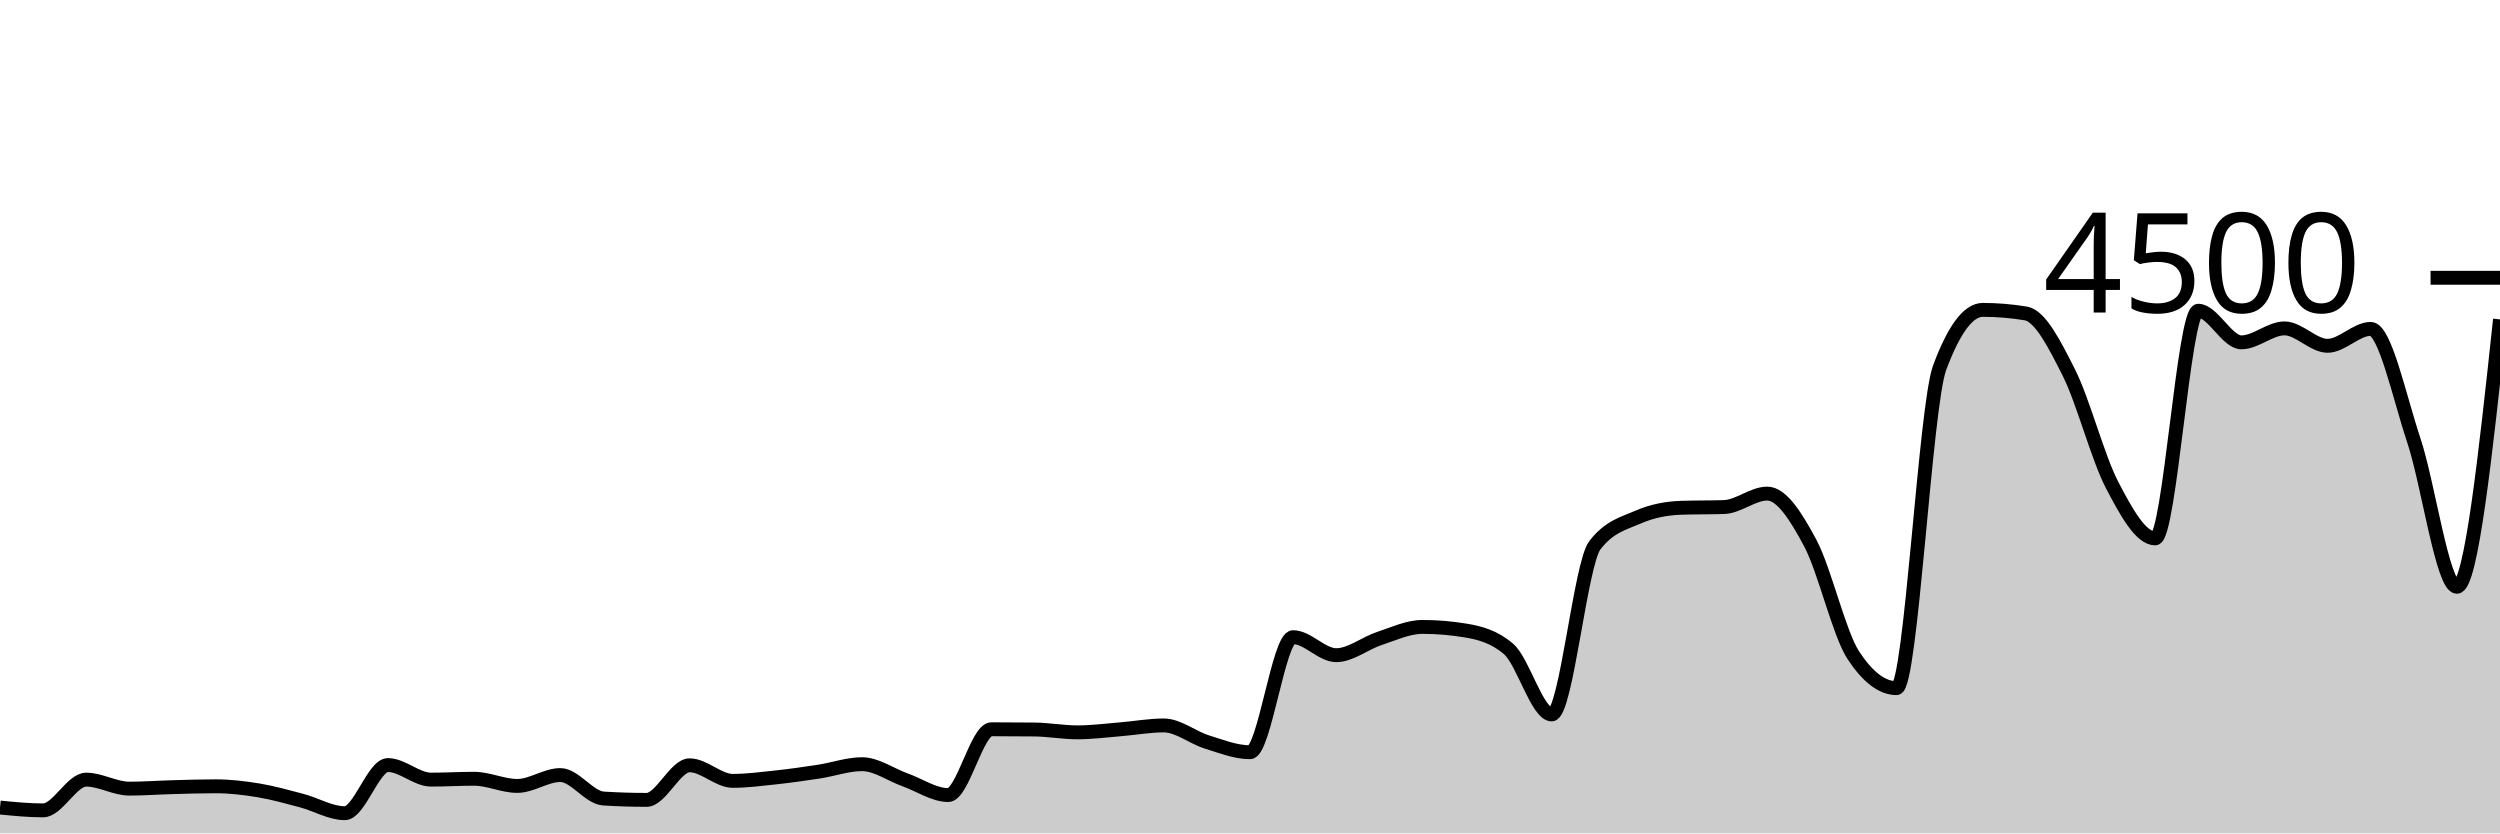
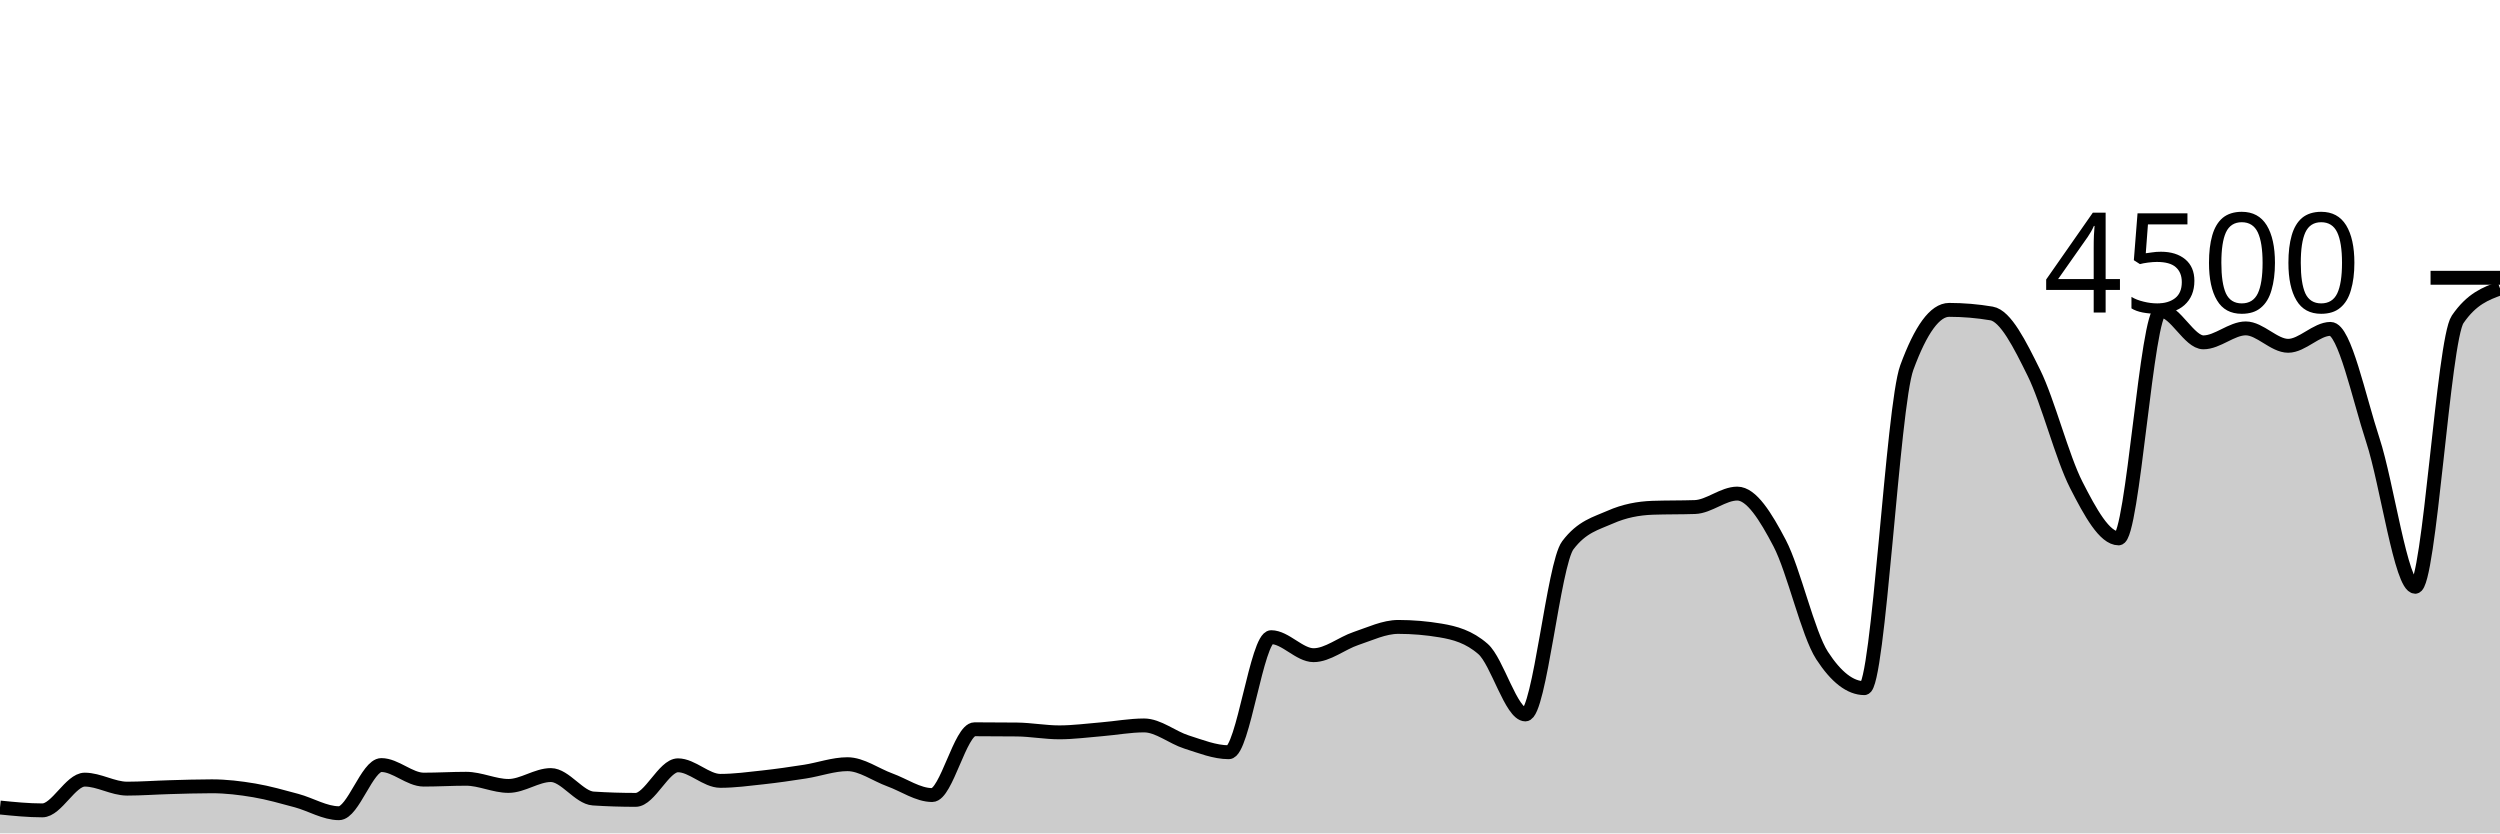
<svg xmlns="http://www.w3.org/2000/svg" viewBox="0 0 180 60">
  <g transform="translate(0,20)">
-     <path class="area" fill="rgba(0, 0, 0, 0.2)" d="M0,38.142C1.034,38.244,2.069,38.347,3.103,38.347C4.138,38.347,5.172,36.133,6.207,36.133C7.241,36.133,8.276,36.782,9.31,36.782C10.345,36.782,11.379,36.704,12.414,36.676C13.448,36.647,14.483,36.613,15.517,36.613C16.552,36.613,17.586,36.735,18.621,36.907C19.655,37.079,20.69,37.37,21.724,37.644C22.759,37.919,23.793,38.551,24.828,38.551C25.862,38.551,26.897,35.084,27.931,35.084C28.966,35.084,30,36.133,31.034,36.133C32.069,36.133,33.103,36.071,34.138,36.071C35.172,36.071,36.207,36.587,37.241,36.587C38.276,36.587,39.31,35.804,40.345,35.804C41.379,35.804,42.414,37.428,43.448,37.493C44.483,37.559,45.517,37.591,46.552,37.591C47.586,37.591,48.621,35.102,49.655,35.102C50.69,35.102,51.724,36.222,52.759,36.222C53.793,36.222,54.828,36.084,55.862,35.973C56.897,35.862,57.931,35.714,58.966,35.556C60,35.397,61.034,35.022,62.069,35.022C63.103,35.022,64.138,35.781,65.172,36.151C66.207,36.521,67.241,37.244,68.276,37.244C69.31,37.244,70.345,32.507,71.379,32.507C72.414,32.507,73.448,32.513,74.483,32.524C75.517,32.536,76.552,32.729,77.586,32.729C78.621,32.729,79.655,32.59,80.69,32.507C81.724,32.424,82.759,32.231,83.793,32.231C84.828,32.231,85.862,33.101,86.897,33.422C87.931,33.744,88.966,34.16,90,34.16C91.034,34.16,92.069,25.876,93.103,25.876C94.138,25.876,95.172,27.173,96.207,27.173C97.241,27.173,98.276,26.313,99.31,25.973C100.345,25.634,101.379,25.138,102.414,25.138C103.448,25.138,104.483,25.224,105.517,25.396C106.552,25.567,107.586,25.84,108.621,26.729C109.655,27.618,110.69,31.44,111.724,31.44C112.759,31.44,113.793,20.613,114.828,19.262C115.862,17.911,116.897,17.686,117.931,17.236C118.966,16.785,120,16.596,121.034,16.56C122.069,16.524,123.103,16.542,124.138,16.507C125.172,16.471,126.207,15.538,127.241,15.538C128.276,15.538,129.31,17.169,130.345,19.111C131.379,21.053,132.414,25.621,133.448,27.191C134.483,28.761,135.517,29.547,136.552,29.547C137.586,29.547,138.621,9.244,139.655,6.471C140.69,3.698,141.724,2.311,142.759,2.311C143.793,2.311,144.828,2.397,145.862,2.569C146.897,2.741,147.931,4.787,148.966,6.844C150,8.902,151.034,12.929,152.069,14.916C153.103,16.902,154.138,18.764,155.172,18.764C156.207,18.764,157.241,2.373,158.276,2.373C159.31,2.373,160.345,4.649,161.379,4.649C162.414,4.649,163.448,3.644,164.483,3.644C165.517,3.644,166.552,4.898,167.586,4.898C168.621,4.898,169.655,3.68,170.69,3.68C171.724,3.68,172.759,8.603,173.793,11.698C174.828,14.793,175.862,22.249,176.897,22.249C177.931,22.249,178.966,12.622,180,2.996L180,40C178.966,40,177.931,40,176.897,40C175.862,40,174.828,40,173.793,40C172.759,40,171.724,40,170.69,40C169.655,40,168.621,40,167.586,40C166.552,40,165.517,40,164.483,40C163.448,40,162.414,40,161.379,40C160.345,40,159.31,40,158.276,40C157.241,40,156.207,40,155.172,40C154.138,40,153.103,40,152.069,40C151.034,40,150,40,148.966,40C147.931,40,146.897,40,145.862,40C144.828,40,143.793,40,142.759,40C141.724,40,140.69,40,139.655,40C138.621,40,137.586,40,136.552,40C135.517,40,134.483,40,133.448,40C132.414,40,131.379,40,130.345,40C129.31,40,128.276,40,127.241,40C126.207,40,125.172,40,124.138,40C123.103,40,122.069,40,121.034,40C120,40,118.966,40,117.931,40C116.897,40,115.862,40,114.828,40C113.793,40,112.759,40,111.724,40C110.69,40,109.655,40,108.621,40C107.586,40,106.552,40,105.517,40C104.483,40,103.448,40,102.414,40C101.379,40,100.345,40,99.31,40C98.276,40,97.241,40,96.207,40C95.172,40,94.138,40,93.103,40C92.069,40,91.034,40,90,40C88.966,40,87.931,40,86.897,40C85.862,40,84.828,40,83.793,40C82.759,40,81.724,40,80.69,40C79.655,40,78.621,40,77.586,40C76.552,40,75.517,40,74.483,40C73.448,40,72.414,40,71.379,40C70.345,40,69.31,40,68.276,40C67.241,40,66.207,40,65.172,40C64.138,40,63.103,40,62.069,40C61.034,40,60,40,58.966,40C57.931,40,56.897,40,55.862,40C54.828,40,53.793,40,52.759,40C51.724,40,50.69,40,49.655,40C48.621,40,47.586,40,46.552,40C45.517,40,44.483,40,43.448,40C42.414,40,41.379,40,40.345,40C39.31,40,38.276,40,37.241,40C36.207,40,35.172,40,34.138,40C33.103,40,32.069,40,31.034,40C30,40,28.966,40,27.931,40C26.897,40,25.862,40,24.828,40C23.793,40,22.759,40,21.724,40C20.69,40,19.655,40,18.621,40C17.586,40,16.552,40,15.517,40C14.483,40,13.448,40,12.414,40C11.379,40,10.345,40,9.31,40C8.276,40,7.241,40,6.207,40C5.172,40,4.138,40,3.103,40C2.069,40,1.034,40,0,40Z" />
-     <path class="line" stroke="black" fill="none" d="M0,38.142C1.034,38.244,2.069,38.347,3.103,38.347C4.138,38.347,5.172,36.133,6.207,36.133C7.241,36.133,8.276,36.782,9.31,36.782C10.345,36.782,11.379,36.704,12.414,36.676C13.448,36.647,14.483,36.613,15.517,36.613C16.552,36.613,17.586,36.735,18.621,36.907C19.655,37.079,20.69,37.37,21.724,37.644C22.759,37.919,23.793,38.551,24.828,38.551C25.862,38.551,26.897,35.084,27.931,35.084C28.966,35.084,30,36.133,31.034,36.133C32.069,36.133,33.103,36.071,34.138,36.071C35.172,36.071,36.207,36.587,37.241,36.587C38.276,36.587,39.31,35.804,40.345,35.804C41.379,35.804,42.414,37.428,43.448,37.493C44.483,37.559,45.517,37.591,46.552,37.591C47.586,37.591,48.621,35.102,49.655,35.102C50.69,35.102,51.724,36.222,52.759,36.222C53.793,36.222,54.828,36.084,55.862,35.973C56.897,35.862,57.931,35.714,58.966,35.556C60,35.397,61.034,35.022,62.069,35.022C63.103,35.022,64.138,35.781,65.172,36.151C66.207,36.521,67.241,37.244,68.276,37.244C69.31,37.244,70.345,32.507,71.379,32.507C72.414,32.507,73.448,32.513,74.483,32.524C75.517,32.536,76.552,32.729,77.586,32.729C78.621,32.729,79.655,32.59,80.69,32.507C81.724,32.424,82.759,32.231,83.793,32.231C84.828,32.231,85.862,33.101,86.897,33.422C87.931,33.744,88.966,34.16,90,34.16C91.034,34.16,92.069,25.876,93.103,25.876C94.138,25.876,95.172,27.173,96.207,27.173C97.241,27.173,98.276,26.313,99.31,25.973C100.345,25.634,101.379,25.138,102.414,25.138C103.448,25.138,104.483,25.224,105.517,25.396C106.552,25.567,107.586,25.84,108.621,26.729C109.655,27.618,110.69,31.44,111.724,31.44C112.759,31.44,113.793,20.613,114.828,19.262C115.862,17.911,116.897,17.686,117.931,17.236C118.966,16.785,120,16.596,121.034,16.56C122.069,16.524,123.103,16.542,124.138,16.507C125.172,16.471,126.207,15.538,127.241,15.538C128.276,15.538,129.31,17.169,130.345,19.111C131.379,21.053,132.414,25.621,133.448,27.191C134.483,28.761,135.517,29.547,136.552,29.547C137.586,29.547,138.621,9.244,139.655,6.471C140.69,3.698,141.724,2.311,142.759,2.311C143.793,2.311,144.828,2.397,145.862,2.569C146.897,2.741,147.931,4.787,148.966,6.844C150,8.902,151.034,12.929,152.069,14.916C153.103,16.902,154.138,18.764,155.172,18.764C156.207,18.764,157.241,2.373,158.276,2.373C159.31,2.373,160.345,4.649,161.379,4.649C162.414,4.649,163.448,3.644,164.483,3.644C165.517,3.644,166.552,4.898,167.586,4.898C168.621,4.898,169.655,3.68,170.69,3.68C171.724,3.68,172.759,8.603,173.793,11.698C174.828,14.793,175.862,22.249,176.897,22.249C177.931,22.249,178.966,12.622,180,2.996" />
+     <path class="area" fill="rgba(0, 0, 0, 0.2)" d="M0,38.142C1.017,38.244,2.034,38.347,3.051,38.347C4.068,38.347,5.085,36.133,6.102,36.133C7.119,36.133,8.136,36.782,9.153,36.782C10.169,36.782,11.186,36.704,12.203,36.676C13.22,36.647,14.237,36.613,15.254,36.613C16.271,36.613,17.288,36.735,18.305,36.907C19.322,37.079,20.339,37.37,21.356,37.644C22.373,37.919,23.39,38.551,24.407,38.551C25.424,38.551,26.441,35.084,27.458,35.084C28.475,35.084,29.492,36.133,30.508,36.133C31.525,36.133,32.542,36.071,33.559,36.071C34.576,36.071,35.593,36.587,36.61,36.587C37.627,36.587,38.644,35.804,39.661,35.804C40.678,35.804,41.695,37.428,42.712,37.493C43.729,37.559,44.746,37.591,45.763,37.591C46.78,37.591,47.797,35.102,48.814,35.102C49.831,35.102,50.847,36.222,51.864,36.222C52.881,36.222,53.898,36.084,54.915,35.973C55.932,35.862,56.949,35.714,57.966,35.556C58.983,35.397,60,35.022,61.017,35.022C62.034,35.022,63.051,35.781,64.068,36.151C65.085,36.521,66.102,37.244,67.119,37.244C68.136,37.244,69.153,32.507,70.169,32.507C71.186,32.507,72.203,32.513,73.22,32.524C74.237,32.536,75.254,32.729,76.271,32.729C77.288,32.729,78.305,32.59,79.322,32.507C80.339,32.424,81.356,32.231,82.373,32.231C83.39,32.231,84.407,33.101,85.424,33.422C86.441,33.744,87.458,34.16,88.475,34.16C89.492,34.16,90.508,25.876,91.525,25.876C92.542,25.876,93.559,27.173,94.576,27.173C95.593,27.173,96.61,26.313,97.627,25.973C98.644,25.634,99.661,25.138,100.678,25.138C101.695,25.138,102.712,25.224,103.729,25.396C104.746,25.567,105.763,25.84,106.78,26.729C107.797,27.618,108.814,31.44,109.831,31.44C110.847,31.44,111.864,20.613,112.881,19.262C113.898,17.911,114.915,17.686,115.932,17.236C116.949,16.785,117.966,16.596,118.983,16.56C120,16.524,121.017,16.542,122.034,16.507C123.051,16.471,124.068,15.538,125.085,15.538C126.102,15.538,127.119,17.169,128.136,19.111C129.153,21.053,130.169,25.621,131.186,27.191C132.203,28.761,133.22,29.547,134.237,29.547C135.254,29.547,136.271,9.244,137.288,6.471C138.305,3.698,139.322,2.311,140.339,2.311C141.356,2.311,142.373,2.397,143.39,2.569C144.407,2.741,145.424,4.787,146.441,6.844C147.458,8.902,148.475,12.929,149.492,14.916C150.508,16.902,151.525,18.764,152.542,18.764C153.559,18.764,154.576,2.373,155.593,2.373C156.61,2.373,157.627,4.649,158.644,4.649C159.661,4.649,160.678,3.644,161.695,3.644C162.712,3.644,163.729,4.898,164.746,4.898C165.763,4.898,166.78,3.68,167.797,3.68C168.814,3.68,169.831,8.603,170.847,11.698C171.864,14.793,172.881,22.249,173.898,22.249C174.915,22.249,175.932,4.483,176.949,2.996C177.966,1.508,178.983,1.136,180,0.764L180,40C178.983,40,177.966,40,176.949,40C175.932,40,174.915,40,173.898,40C172.881,40,171.864,40,170.847,40C169.831,40,168.814,40,167.797,40C166.78,40,165.763,40,164.746,40C163.729,40,162.712,40,161.695,40C160.678,40,159.661,40,158.644,40C157.627,40,156.61,40,155.593,40C154.576,40,153.559,40,152.542,40C151.525,40,150.508,40,149.492,40C148.475,40,147.458,40,146.441,40C145.424,40,144.407,40,143.39,40C142.373,40,141.356,40,140.339,40C139.322,40,138.305,40,137.288,40C136.271,40,135.254,40,134.237,40C133.22,40,132.203,40,131.186,40C130.169,40,129.153,40,128.136,40C127.119,40,126.102,40,125.085,40C124.068,40,123.051,40,122.034,40C121.017,40,120,40,118.983,40C117.966,40,116.949,40,115.932,40C114.915,40,113.898,40,112.881,40C111.864,40,110.847,40,109.831,40C108.814,40,107.797,40,106.78,40C105.763,40,104.746,40,103.729,40C102.712,40,101.695,40,100.678,40C99.661,40,98.644,40,97.627,40C96.61,40,95.593,40,94.576,40C93.559,40,92.542,40,91.525,40C90.508,40,89.492,40,88.475,40C87.458,40,86.441,40,85.424,40C84.407,40,83.39,40,82.373,40C81.356,40,80.339,40,79.322,40C78.305,40,77.288,40,76.271,40C75.254,40,74.237,40,73.22,40C72.203,40,71.186,40,70.169,40C69.153,40,68.136,40,67.119,40C66.102,40,65.085,40,64.068,40C63.051,40,62.034,40,61.017,40C60,40,58.983,40,57.966,40C56.949,40,55.932,40,54.915,40C53.898,40,52.881,40,51.864,40C50.847,40,49.831,40,48.814,40C47.797,40,46.78,40,45.763,40C44.746,40,43.729,40,42.712,40C41.695,40,40.678,40,39.661,40C38.644,40,37.627,40,36.61,40C35.593,40,34.576,40,33.559,40C32.542,40,31.525,40,30.508,40C29.492,40,28.475,40,27.458,40C26.441,40,25.424,40,24.407,40C23.39,40,22.373,40,21.356,40C20.339,40,19.322,40,18.305,40C17.288,40,16.271,40,15.254,40C14.237,40,13.22,40,12.203,40C11.186,40,10.169,40,9.153,40C8.136,40,7.119,40,6.102,40C5.085,40,4.068,40,3.051,40C2.034,40,1.017,40,0,40Z" />
+     <path class="line" stroke="black" fill="none" d="M0,38.142C1.017,38.244,2.034,38.347,3.051,38.347C4.068,38.347,5.085,36.133,6.102,36.133C7.119,36.133,8.136,36.782,9.153,36.782C10.169,36.782,11.186,36.704,12.203,36.676C13.22,36.647,14.237,36.613,15.254,36.613C16.271,36.613,17.288,36.735,18.305,36.907C19.322,37.079,20.339,37.37,21.356,37.644C22.373,37.919,23.39,38.551,24.407,38.551C25.424,38.551,26.441,35.084,27.458,35.084C28.475,35.084,29.492,36.133,30.508,36.133C31.525,36.133,32.542,36.071,33.559,36.071C34.576,36.071,35.593,36.587,36.61,36.587C37.627,36.587,38.644,35.804,39.661,35.804C40.678,35.804,41.695,37.428,42.712,37.493C43.729,37.559,44.746,37.591,45.763,37.591C46.78,37.591,47.797,35.102,48.814,35.102C49.831,35.102,50.847,36.222,51.864,36.222C52.881,36.222,53.898,36.084,54.915,35.973C55.932,35.862,56.949,35.714,57.966,35.556C58.983,35.397,60,35.022,61.017,35.022C62.034,35.022,63.051,35.781,64.068,36.151C65.085,36.521,66.102,37.244,67.119,37.244C68.136,37.244,69.153,32.507,70.169,32.507C71.186,32.507,72.203,32.513,73.22,32.524C74.237,32.536,75.254,32.729,76.271,32.729C77.288,32.729,78.305,32.59,79.322,32.507C80.339,32.424,81.356,32.231,82.373,32.231C83.39,32.231,84.407,33.101,85.424,33.422C86.441,33.744,87.458,34.16,88.475,34.16C89.492,34.16,90.508,25.876,91.525,25.876C92.542,25.876,93.559,27.173,94.576,27.173C95.593,27.173,96.61,26.313,97.627,25.973C98.644,25.634,99.661,25.138,100.678,25.138C101.695,25.138,102.712,25.224,103.729,25.396C104.746,25.567,105.763,25.84,106.78,26.729C107.797,27.618,108.814,31.44,109.831,31.44C110.847,31.44,111.864,20.613,112.881,19.262C113.898,17.911,114.915,17.686,115.932,17.236C116.949,16.785,117.966,16.596,118.983,16.56C120,16.524,121.017,16.542,122.034,16.507C123.051,16.471,124.068,15.538,125.085,15.538C126.102,15.538,127.119,17.169,128.136,19.111C129.153,21.053,130.169,25.621,131.186,27.191C132.203,28.761,133.22,29.547,134.237,29.547C135.254,29.547,136.271,9.244,137.288,6.471C138.305,3.698,139.322,2.311,140.339,2.311C141.356,2.311,142.373,2.397,143.39,2.569C144.407,2.741,145.424,4.787,146.441,6.844C147.458,8.902,148.475,12.929,149.492,14.916C150.508,16.902,151.525,18.764,152.542,18.764C153.559,18.764,154.576,2.373,155.593,2.373C156.61,2.373,157.627,4.649,158.644,4.649C159.661,4.649,160.678,3.644,161.695,3.644C162.712,3.644,163.729,4.898,164.746,4.898C165.763,4.898,166.78,3.68,167.797,3.68C168.814,3.68,169.831,8.603,170.847,11.698C171.864,14.793,172.881,22.249,173.898,22.249C174.915,22.249,175.932,4.483,176.949,2.996C177.966,1.508,178.983,1.136,180,0.764" />
    <path class="axis-ceiling" stroke-width="1" stroke="black" fill="none" d="M175,0L180,0" />
    <text class="axis-ceiling-label" font-family="sans-serif" text-anchor="end" font-size="10px" x="170" y="2.5">4500</text>
  </g>
</svg>
